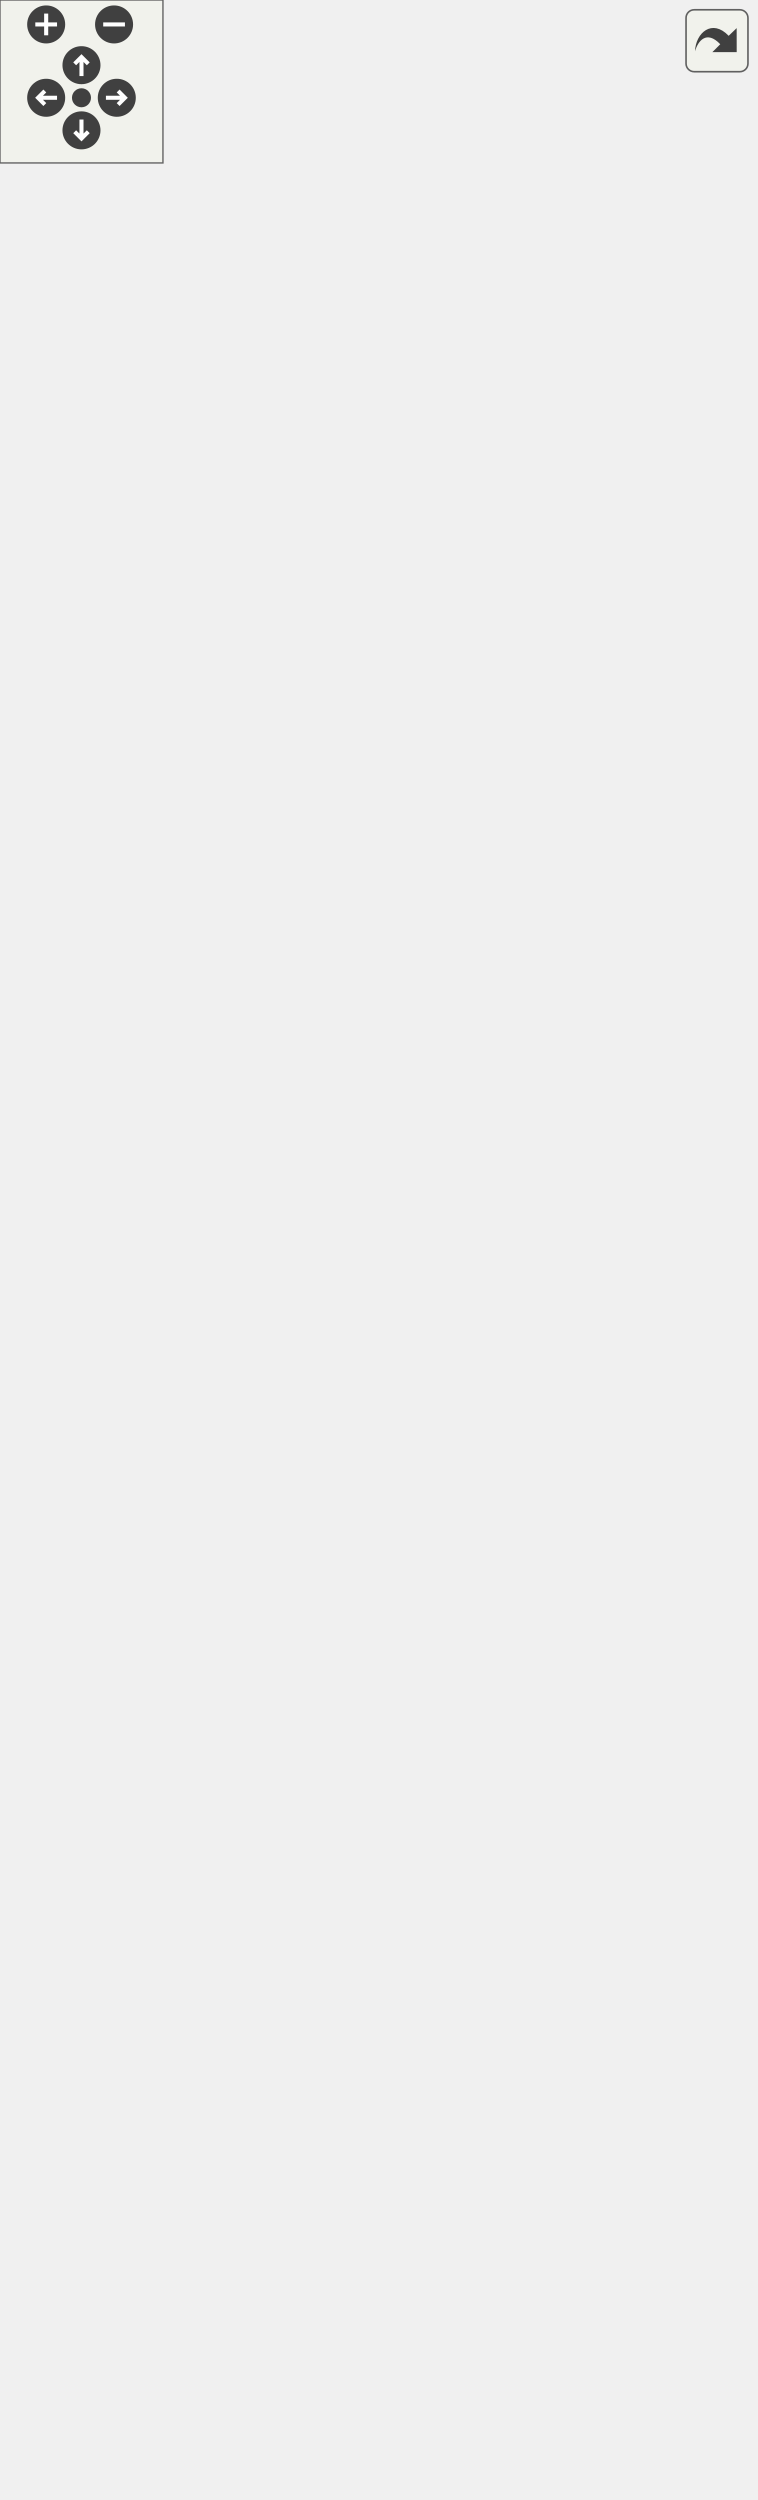
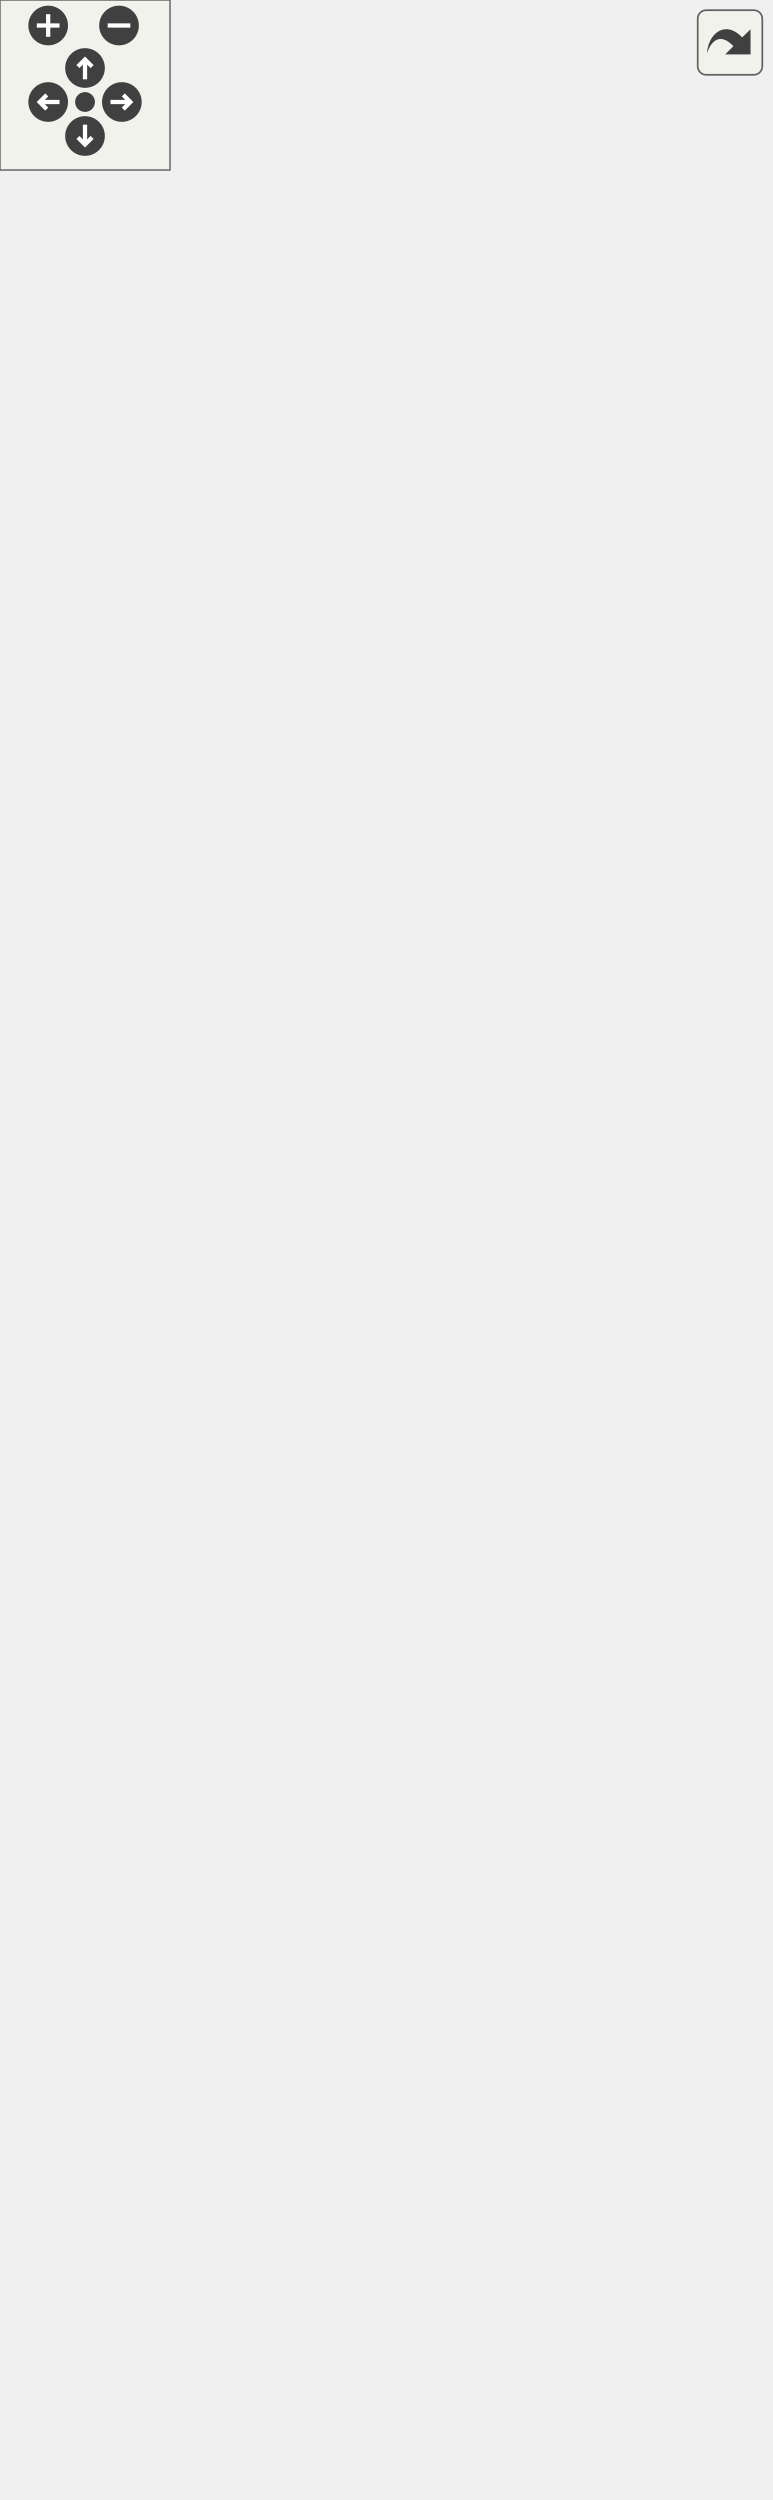
<svg xmlns="http://www.w3.org/2000/svg" xmlns:xlink="http://www.w3.org/1999/xlink" id="main" version="1.1" xml:space="preserve">
  <style type="text/css">
.edge:hover path { stroke: red; }
.edge:hover polygon { stroke: red; fill: red; }
</style>
  <defs>
    <circle id="rim" cx="0" cy="0" r="7" />
    <circle id="rim2" cx="0" cy="0" r="3.5" />
    <g id="zoomPlus">
      <use xlink:href="#rim" fill="#404040">
        <set attributeName="fill" to="#808080" begin="zoomplus.mouseover" end="zoomplus.mouseout" />
      </use>
      <path d="M-4,0h8M0,-4v8" fill="none" stroke="white" stroke-width="1.5" pointer-events="none" />
    </g>
    <g id="zoomMin">
      <use xlink:href="#rim" fill="#404040">
        <set attributeName="fill" to="#808080" begin="zoomminus.mouseover" end="zoomminus.mouseout" />
      </use>
      <path d="M-4,0h8" fill="none" stroke="white" stroke-width="1.5" pointer-events="none" />
    </g>
    <g id="dirArrow">
      <path fill="none" stroke="white" stroke-width="1.5" d="M0,-3.0v7 M-2.5,-0.5L0,-3.0L2.5,-0.5" />
    </g>
    <g id="resetDef">
      <use xlink:href="#rim2" fill="#404040">
        <set attributeName="fill" to="#808080" begin="reset.mouseover" end="reset.mouseout" />
      </use>
    </g>
  </defs>
  <svg id="graph" class="graph">
    <g id="viewport">
      <g id="node1" class="node">
        <g id="a_node1">
          <a xlink:title=" ">
            <polygon fill="#999999" stroke="#666666" points="0,-0.5 0,-139.25 171.25,-139.25 171.25,-0.5 0,-0.5" />
            <text xml:space="preserve" text-anchor="middle" x="85.62" y="-125.75" font-family="Helvetica,sans-Serif" font-size="10.00">SeamlyMeWelcomeDialog</text>
            <polyline fill="none" stroke="#666666" points="0,-118.5 171.25,-118.5" />
            <text xml:space="preserve" text-anchor="start" x="8" y="-105" font-family="Helvetica,sans-Serif" font-size="10.00">- ui</text>
            <text xml:space="preserve" text-anchor="start" x="8" y="-92.25" font-family="Helvetica,sans-Serif" font-size="10.00">- m_themeChanged</text>
            <polyline fill="none" stroke="#666666" points="0,-85 171.25,-85" />
            <text xml:space="preserve" text-anchor="start" x="8" y="-71.5" font-family="Helvetica,sans-Serif" font-size="10.00">+ SeamlyMeWelcomeDialog()</text>
            <text xml:space="preserve" text-anchor="start" x="8" y="-58.75" font-family="Helvetica,sans-Serif" font-size="10.00">+ ~SeamlyMeWelcomeDialog()</text>
            <text xml:space="preserve" text-anchor="start" x="8" y="-46" font-family="Helvetica,sans-Serif" font-size="10.00">+ apply()</text>
            <text xml:space="preserve" text-anchor="start" x="8" y="-33.25" font-family="Helvetica,sans-Serif" font-size="10.00">- initUnits()</text>
            <text xml:space="preserve" text-anchor="start" x="8" y="-20.5" font-family="Helvetica,sans-Serif" font-size="10.00">- languageChanged()</text>
            <text xml:space="preserve" text-anchor="start" x="8" y="-7.75" font-family="Helvetica,sans-Serif" font-size="10.00">- setLocaleTooltip()</text>
          </a>
        </g>
      </g>
      <g id="node2" class="node">
        <g id="a_node2">
          <a xlink:title=" ">
            <polygon fill="white" stroke="#666666" points="42.12,-233.62 42.12,-295.88 97.12,-295.88 97.12,-233.62 42.12,-233.62" />
            <text xml:space="preserve" text-anchor="middle" x="69.62" y="-282.38" font-family="Helvetica,sans-Serif" font-size="10.00">QDialog</text>
            <polyline fill="none" stroke="#666666" points="42.12,-275.12 97.12,-275.12" />
            <text xml:space="preserve" text-anchor="middle" x="69.62" y="-261.62" font-family="Helvetica,sans-Serif" font-size="10.00"> </text>
            <polyline fill="none" stroke="#666666" points="42.12,-254.38 97.12,-254.38" />
            <text xml:space="preserve" text-anchor="middle" x="69.62" y="-240.88" font-family="Helvetica,sans-Serif" font-size="10.00"> </text>
          </a>
        </g>
      </g>
      <g id="edge1" class="edge">
        <path fill="none" stroke="#63b8ff" d="M73.09,-221.98C75.08,-197.96 77.64,-167.17 79.92,-139.67" />
        <polygon fill="none" stroke="#63b8ff" points="69.62,-221.42 72.29,-231.68 76.6,-222 69.62,-221.42" />
      </g>
      <g id="node3" class="node">
        <g id="a_node3">
          <a xlink:href="../../dd/d44/classVSeamlyMeSettings.html" target="_top" xlink:title=" ">
            <polygon fill="white" stroke="#666666" points="115.38,-189 115.38,-340.5 261.88,-340.5 261.88,-189 115.38,-189" />
            <text xml:space="preserve" text-anchor="middle" x="188.62" y="-327" font-family="Helvetica,sans-Serif" font-size="10.00">VSeamlyMeSettings</text>
            <polyline fill="none" stroke="#666666" points="115.38,-319.75 261.88,-319.75" />
            <text xml:space="preserve" text-anchor="middle" x="188.62" y="-306.25" font-family="Helvetica,sans-Serif" font-size="10.00"> </text>
            <polyline fill="none" stroke="#666666" points="115.38,-299 261.88,-299" />
            <text xml:space="preserve" text-anchor="start" x="123.38" y="-285.5" font-family="Helvetica,sans-Serif" font-size="10.00">+ VSeamlyMeSettings()</text>
            <text xml:space="preserve" text-anchor="start" x="123.38" y="-272.75" font-family="Helvetica,sans-Serif" font-size="10.00">+ VSeamlyMeSettings()</text>
            <text xml:space="preserve" text-anchor="start" x="123.38" y="-260" font-family="Helvetica,sans-Serif" font-size="10.00">+ getDataBaseGeometry()</text>
            <text xml:space="preserve" text-anchor="start" x="123.38" y="-247.25" font-family="Helvetica,sans-Serif" font-size="10.00">+ setDataBaseGeometry()</text>
            <text xml:space="preserve" text-anchor="start" x="123.38" y="-234.5" font-family="Helvetica,sans-Serif" font-size="10.00">+ SetDefHeight()</text>
            <text xml:space="preserve" text-anchor="start" x="123.38" y="-221.75" font-family="Helvetica,sans-Serif" font-size="10.00">+ GetDefHeight()</text>
            <text xml:space="preserve" text-anchor="start" x="123.38" y="-209" font-family="Helvetica,sans-Serif" font-size="10.00">+ SetDefSize()</text>
            <text xml:space="preserve" text-anchor="start" x="123.38" y="-196.25" font-family="Helvetica,sans-Serif" font-size="10.00">+ GetDefSize()</text>
          </a>
        </g>
      </g>
      <g id="edge2" class="edge">
        <path fill="none" stroke="#404040" d="M148.51,-188.63C141.89,-176.24 135.01,-163.35 128.33,-150.85" />
        <polygon fill="none" stroke="#404040" points="128.35,-150.88 121.99,-147.47 122.7,-140.29 129.05,-143.7 128.35,-150.88" />
        <text xml:space="preserve" text-anchor="middle" x="160" y="-161" font-family="Helvetica,sans-Serif" font-size="10.00"> -settings</text>
      </g>
      <g id="node4" class="node">
        <g id="a_node4">
          <a xlink:href="../../de/d0f/classVCommonSettings.html" target="_top" xlink:title=" ">
-             <polygon fill="white" stroke="#666666" points="99.25,-378.5 99.25,-759.5 278,-759.5 278,-378.5 99.25,-378.5" />
-             <text xml:space="preserve" text-anchor="middle" x="188.62" y="-746" font-family="Helvetica,sans-Serif" font-size="10.00">VCommonSettings</text>
-             <polyline fill="none" stroke="#666666" points="99.25,-738.75 278,-738.75" />
-             <text xml:space="preserve" text-anchor="start" x="107.25" y="-725.25" font-family="Helvetica,sans-Serif" font-size="10.00">+ unixStandardSharePath</text>
-             <polyline fill="none" stroke="#666666" points="99.25,-718 278,-718" />
-             <text xml:space="preserve" text-anchor="start" x="107.25" y="-704.5" font-family="Helvetica,sans-Serif" font-size="10.00">+ VCommonSettings()</text>
-             <text xml:space="preserve" text-anchor="start" x="107.25" y="-691.75" font-family="Helvetica,sans-Serif" font-size="10.00">+ VCommonSettings()</text>
-             <text xml:space="preserve" text-anchor="start" x="107.25" y="-679" font-family="Helvetica,sans-Serif" font-size="10.00">+ getIndividualSizePath()</text>
-             <text xml:space="preserve" text-anchor="start" x="107.25" y="-666.25" font-family="Helvetica,sans-Serif" font-size="10.00">+ setIndividualSizePath()</text>
-             <text xml:space="preserve" text-anchor="start" x="107.25" y="-653.5" font-family="Helvetica,sans-Serif" font-size="10.00">+ getMultisizePath()</text>
-             <text xml:space="preserve" text-anchor="start" x="107.25" y="-640.75" font-family="Helvetica,sans-Serif" font-size="10.00">+ setMultisizePath()</text>
-             <text xml:space="preserve" text-anchor="start" x="107.25" y="-628" font-family="Helvetica,sans-Serif" font-size="10.00">+ getBodyScansPath()</text>
-             <text xml:space="preserve" text-anchor="start" x="107.25" y="-615.25" font-family="Helvetica,sans-Serif" font-size="10.00">+ setBodyScansPath()</text>
-             <text xml:space="preserve" text-anchor="start" x="107.25" y="-602.5" font-family="Helvetica,sans-Serif" font-size="10.00">+ getTemplatePath()</text>
-             <text xml:space="preserve" text-anchor="start" x="107.25" y="-589.75" font-family="Helvetica,sans-Serif" font-size="10.00">+ setTemplatePath()</text>
-             <text xml:space="preserve" text-anchor="start" x="107.25" y="-577" font-family="Helvetica,sans-Serif" font-size="10.00">and 299 more...</text>
-             <text xml:space="preserve" text-anchor="start" x="107.25" y="-564.25" font-family="Helvetica,sans-Serif" font-size="10.00">+ SharePath()</text>
-             <text xml:space="preserve" text-anchor="start" x="107.25" y="-551.5" font-family="Helvetica,sans-Serif" font-size="10.00">+ MultisizeTablesPath()</text>
-             <text xml:space="preserve" text-anchor="start" x="107.25" y="-538.75" font-family="Helvetica,sans-Serif" font-size="10.00">+ StandardTemplatesPath()</text>
-             <text xml:space="preserve" text-anchor="start" x="107.25" y="-526" font-family="Helvetica,sans-Serif" font-size="10.00">+ PrepareStandardTemplates()</text>
-             <text xml:space="preserve" text-anchor="start" x="107.25" y="-513.25" font-family="Helvetica,sans-Serif" font-size="10.00">+ prepareMultisizeTables()</text>
-             <text xml:space="preserve" text-anchor="start" x="107.25" y="-500.5" font-family="Helvetica,sans-Serif" font-size="10.00">+ getDefaultIndividualSize</text>
-             <text xml:space="preserve" text-anchor="start" x="107.25" y="-487.75" font-family="Helvetica,sans-Serif" font-size="10.00">Path()</text>
-             <text xml:space="preserve" text-anchor="start" x="107.25" y="-475" font-family="Helvetica,sans-Serif" font-size="10.00">+ getDefaultMultisizePath()</text>
-             <text xml:space="preserve" text-anchor="start" x="107.25" y="-462.25" font-family="Helvetica,sans-Serif" font-size="10.00">+ getDefaultBodyScansPath()</text>
-             <text xml:space="preserve" text-anchor="start" x="107.25" y="-449.5" font-family="Helvetica,sans-Serif" font-size="10.00">+ getDefaultTemplatePath()</text>
-             <text xml:space="preserve" text-anchor="start" x="107.25" y="-436.75" font-family="Helvetica,sans-Serif" font-size="10.00">+ getDefaultLabelTemplatePath()</text>
-             <text xml:space="preserve" text-anchor="start" x="107.25" y="-424" font-family="Helvetica,sans-Serif" font-size="10.00">+ getDefaultImageFilePath()</text>
-             <text xml:space="preserve" text-anchor="start" x="107.25" y="-411.25" font-family="Helvetica,sans-Serif" font-size="10.00">+ getDefaultBackupFilePath()</text>
-             <text xml:space="preserve" text-anchor="start" x="107.25" y="-398.5" font-family="Helvetica,sans-Serif" font-size="10.00">+ PredefinedDateFormats()</text>
-             <text xml:space="preserve" text-anchor="start" x="107.25" y="-385.75" font-family="Helvetica,sans-Serif" font-size="10.00">+ PredefinedTimeFormats()</text>
+             <polygon fill="white" stroke="#666666" points="105.62,-378.5 105.62,-721.25 271.62,-721.25 271.62,-378.5 105.62,-378.5" />
+             <text xml:space="preserve" text-anchor="middle" x="188.62" y="-707.75" font-family="Helvetica,sans-Serif" font-size="10.00">VCommonSettings</text>
+             <polyline fill="none" stroke="#666666" points="105.62,-700.5 271.62,-700.5" />
+             <text xml:space="preserve" text-anchor="start" x="113.62" y="-687" font-family="Helvetica,sans-Serif" font-size="10.00">+ unixStandardSharePath</text>
+             <polyline fill="none" stroke="#666666" points="105.62,-679.75 271.62,-679.75" />
+             <text xml:space="preserve" text-anchor="start" x="113.62" y="-666.25" font-family="Helvetica,sans-Serif" font-size="10.00">+ VCommonSettings()</text>
+             <text xml:space="preserve" text-anchor="start" x="113.62" y="-653.5" font-family="Helvetica,sans-Serif" font-size="10.00">+ VCommonSettings()</text>
+             <text xml:space="preserve" text-anchor="start" x="113.62" y="-640.75" font-family="Helvetica,sans-Serif" font-size="10.00">+ getIndividualSizePath()</text>
+             <text xml:space="preserve" text-anchor="start" x="113.62" y="-628" font-family="Helvetica,sans-Serif" font-size="10.00">+ setIndividualSizePath()</text>
+             <text xml:space="preserve" text-anchor="start" x="113.62" y="-615.25" font-family="Helvetica,sans-Serif" font-size="10.00">+ getMultisizePath()</text>
+             <text xml:space="preserve" text-anchor="start" x="113.62" y="-602.5" font-family="Helvetica,sans-Serif" font-size="10.00">+ setMultisizePath()</text>
+             <text xml:space="preserve" text-anchor="start" x="113.62" y="-589.75" font-family="Helvetica,sans-Serif" font-size="10.00">+ getBodyScansPath()</text>
+             <text xml:space="preserve" text-anchor="start" x="113.62" y="-577" font-family="Helvetica,sans-Serif" font-size="10.00">+ setBodyScansPath()</text>
+             <text xml:space="preserve" text-anchor="start" x="113.62" y="-564.25" font-family="Helvetica,sans-Serif" font-size="10.00">+ getTemplatePath()</text>
+             <text xml:space="preserve" text-anchor="start" x="113.62" y="-551.5" font-family="Helvetica,sans-Serif" font-size="10.00">+ setTemplatePath()</text>
+             <text xml:space="preserve" text-anchor="start" x="113.62" y="-538.75" font-family="Helvetica,sans-Serif" font-size="10.00">and 299 more...</text>
+             <text xml:space="preserve" text-anchor="start" x="113.62" y="-526" font-family="Helvetica,sans-Serif" font-size="10.00">+ SharePath()</text>
+             <text xml:space="preserve" text-anchor="start" x="113.62" y="-513.25" font-family="Helvetica,sans-Serif" font-size="10.00">+ MultisizeTablesPath()</text>
+             <text xml:space="preserve" text-anchor="start" x="113.62" y="-500.5" font-family="Helvetica,sans-Serif" font-size="10.00">+ StandardTemplatesPath()</text>
+             <text xml:space="preserve" text-anchor="start" x="113.62" y="-487.75" font-family="Helvetica,sans-Serif" font-size="10.00">+ PrepareStandardTemplates()</text>
+             <text xml:space="preserve" text-anchor="start" x="113.62" y="-475" font-family="Helvetica,sans-Serif" font-size="10.00">+ prepareMultisizeTables()</text>
+             <text xml:space="preserve" text-anchor="start" x="113.62" y="-462.25" font-family="Helvetica,sans-Serif" font-size="10.00">+ configureDataDirectory()</text>
+             <text xml:space="preserve" text-anchor="start" x="113.62" y="-449.5" font-family="Helvetica,sans-Serif" font-size="10.00">+ dataDirectory()</text>
+             <text xml:space="preserve" text-anchor="start" x="113.62" y="-436.75" font-family="Helvetica,sans-Serif" font-size="10.00">+ defaultDataPath()</text>
+             <text xml:space="preserve" text-anchor="start" x="113.62" y="-424" font-family="Helvetica,sans-Serif" font-size="10.00">+ getDefaultIndividualSize</text>
+             <text xml:space="preserve" text-anchor="start" x="113.62" y="-411.25" font-family="Helvetica,sans-Serif" font-size="10.00">Path()</text>
+             <text xml:space="preserve" text-anchor="start" x="113.62" y="-398.5" font-family="Helvetica,sans-Serif" font-size="10.00">+ getDefaultMultisizePath()</text>
+             <text xml:space="preserve" text-anchor="start" x="113.62" y="-385.75" font-family="Helvetica,sans-Serif" font-size="10.00">and 7 more...</text>
          </a>
        </g>
      </g>
      <g id="edge3" class="edge">
-         <path fill="none" stroke="#63b8ff" d="M188.62,-366.8C188.62,-357.82 188.62,-349.11 188.62,-340.82" />
-         <polygon fill="none" stroke="#63b8ff" points="185.13,-366.78 188.63,-376.78 192.13,-366.78 185.13,-366.78" />
+         <path fill="none" stroke="#63b8ff" d="M188.62,-366.71C188.62,-357.85 188.62,-349.22 188.62,-340.97" />
+         <polygon fill="none" stroke="#63b8ff" points="185.13,-366.54 188.63,-376.54 192.13,-366.54 185.13,-366.54" />
      </g>
      <g id="node5" class="node">
        <g id="a_node5">
          <a xlink:title=" ">
-             <polygon fill="white" stroke="#666666" points="157,-797.5 157,-859.75 220.25,-859.75 220.25,-797.5 157,-797.5" />
-             <text xml:space="preserve" text-anchor="middle" x="188.62" y="-846.25" font-family="Helvetica,sans-Serif" font-size="10.00">QSettings</text>
-             <polyline fill="none" stroke="#666666" points="157,-839 220.25,-839" />
-             <text xml:space="preserve" text-anchor="middle" x="188.62" y="-825.5" font-family="Helvetica,sans-Serif" font-size="10.00"> </text>
-             <polyline fill="none" stroke="#666666" points="157,-818.25 220.25,-818.25" />
-             <text xml:space="preserve" text-anchor="middle" x="188.62" y="-804.75" font-family="Helvetica,sans-Serif" font-size="10.00"> </text>
+             <polygon fill="white" stroke="#666666" points="157,-759.25 157,-821.5 220.25,-821.5 220.25,-759.25 157,-759.25" />
+             <text xml:space="preserve" text-anchor="middle" x="188.62" y="-808" font-family="Helvetica,sans-Serif" font-size="10.00">QSettings</text>
+             <polyline fill="none" stroke="#666666" points="157,-800.75 220.25,-800.75" />
+             <text xml:space="preserve" text-anchor="middle" x="188.62" y="-787.25" font-family="Helvetica,sans-Serif" font-size="10.00"> </text>
+             <polyline fill="none" stroke="#666666" points="157,-780 220.25,-780" />
+             <text xml:space="preserve" text-anchor="middle" x="188.62" y="-766.5" font-family="Helvetica,sans-Serif" font-size="10.00"> </text>
          </a>
        </g>
      </g>
      <g id="edge4" class="edge">
-         <path fill="none" stroke="#63b8ff" d="M188.62,-785.75C188.62,-777.87 188.62,-769.17 188.62,-759.92" />
-         <polygon fill="none" stroke="#63b8ff" points="185.13,-785.55 188.63,-795.55 192.13,-785.55 185.13,-785.55" />
+         <path fill="none" stroke="#63b8ff" d="M188.62,-747.72C188.62,-739.74 188.62,-730.94 188.62,-721.62" />
+         <polygon fill="none" stroke="#63b8ff" points="185.13,-747.66 188.63,-757.66 192.13,-747.66 185.13,-747.66" />
      </g>
    </g>
  </svg>
  <g id="navigator" transform="translate(0 0)" fill="#404254">
    <rect fill="#f2f5e9" fill-opacity="0.5" stroke="#606060" stroke-width=".5" x="0" y="0" width="60" height="60" />
    <use id="zoomplus" xlink:href="#zoomPlus" x="17" y="9" />
    <use id="zoomminus" xlink:href="#zoomMin" x="42" y="9" />
    <use id="reset" xlink:href="#resetDef" x="30" y="36" />
    <g id="arrowUp" xlink:href="#dirArrow" transform="translate(30 24)">
      <use xlink:href="#rim" fill="#404040">
        <set attributeName="fill" to="#808080" begin="arrowUp.mouseover" end="arrowUp.mouseout" />
      </use>
      <path fill="none" stroke="white" stroke-width="1.5" d="M0,-3.0v7 M-2.5,-0.5L0,-3.0L2.5,-0.5" />
    </g>
    <g id="arrowRight" xlink:href="#dirArrow" transform="rotate(90) translate(36 -43)">
      <use xlink:href="#rim" fill="#404040">
        <set attributeName="fill" to="#808080" begin="arrowRight.mouseover" end="arrowRight.mouseout" />
      </use>
      <path fill="none" stroke="white" stroke-width="1.5" d="M0,-3.0v7 M-2.5,-0.5L0,-3.0L2.5,-0.5" />
    </g>
    <g id="arrowDown" xlink:href="#dirArrow" transform="rotate(180) translate(-30 -48)">
      <use xlink:href="#rim" fill="#404040">
        <set attributeName="fill" to="#808080" begin="arrowDown.mouseover" end="arrowDown.mouseout" />
      </use>
      <path fill="none" stroke="white" stroke-width="1.5" d="M0,-3.0v7 M-2.5,-0.5L0,-3.0L2.5,-0.5" />
    </g>
    <g id="arrowLeft" xlink:href="#dirArrow" transform="rotate(270) translate(-36 17)">
      <use xlink:href="#rim" fill="#404040">
        <set attributeName="fill" to="#808080" begin="arrowLeft.mouseover" end="arrowLeft.mouseout" />
      </use>
      <path fill="none" stroke="white" stroke-width="1.5" d="M0,-3.0v7 M-2.5,-0.5L0,-3.0L2.5,-0.5" />
    </g>
  </g>
  <svg viewBox="0 0 15 15" width="100%" height="30px" preserveAspectRatio="xMaxYMin meet">
    <g id="arrow_out" transform="scale(0.3 0.3)">
      <a xlink:href="classSeamlyMeWelcomeDialog__coll__graph_org.svg" target="_base">
        <rect id="button" ry="5" rx="5" y="6" x="6" height="38" width="38" fill="#f2f5e9" fill-opacity="0.5" stroke="#606060" stroke-width="1.0" />
        <path id="arrow" d="M 11.5,31.437 C 11.94,20.098 22.043,11.323 32.159,21.979 L 37.069,17.246 C 37.069,17.246 37.088,32 37.088,32 L 22.16,31.978 C 22.16,31.978 26.998,27.14 26.998,27.14 C 18.529,18.264 13.292,25.23 11.5,31.437 z" style="fill:#404040;" />
      </a>
    </g>
  </svg>
</svg>
